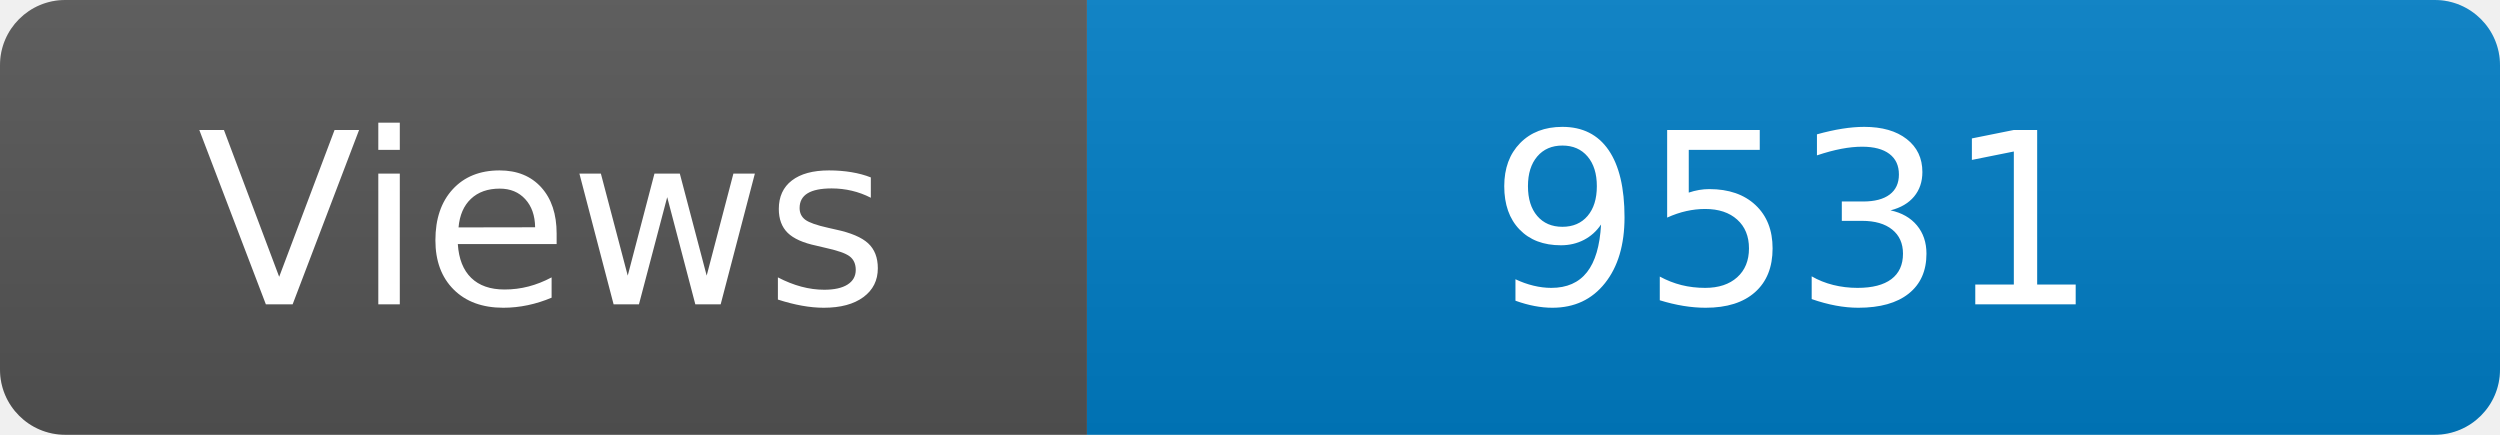
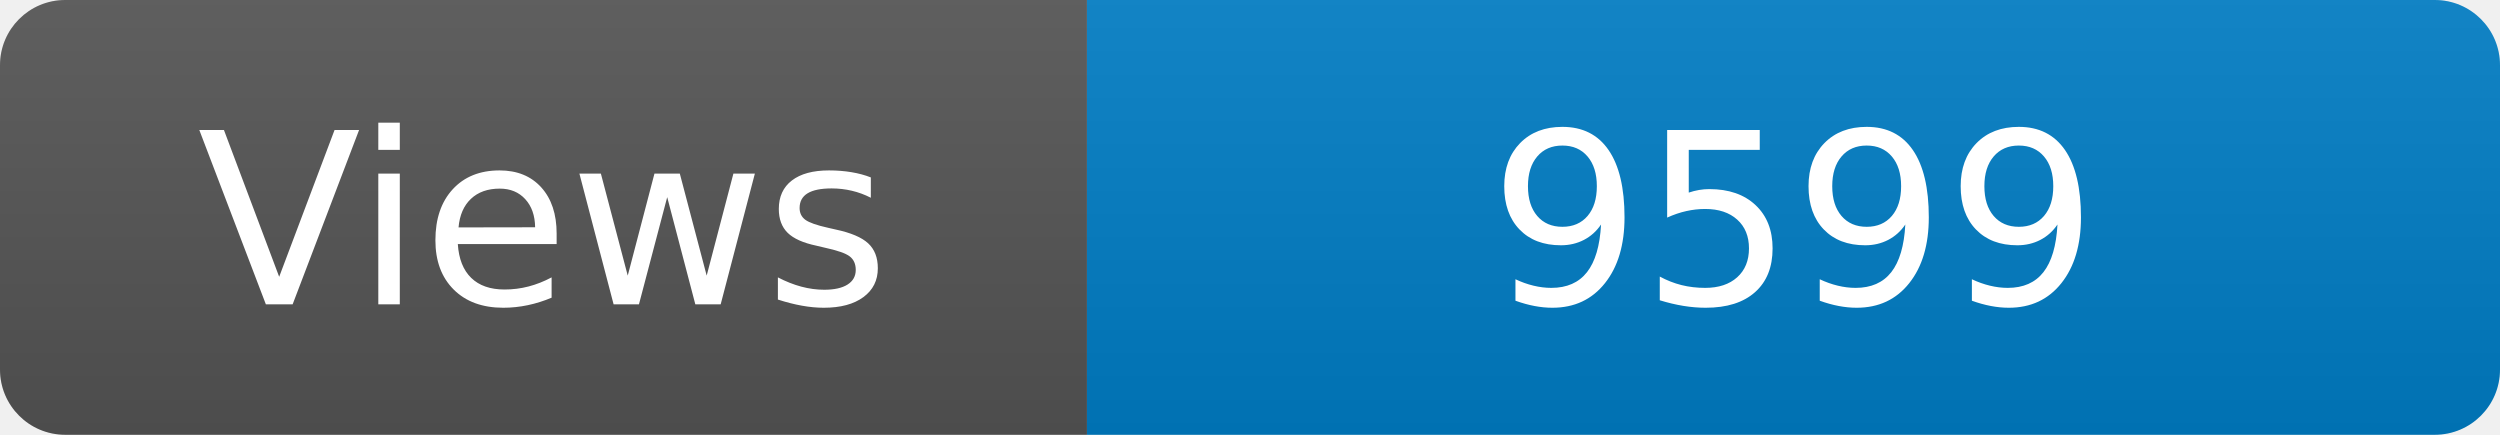
<svg xmlns="http://www.w3.org/2000/svg" width="115" height="20" role="img" aria-label="Maintained?: yes">
  <linearGradient id="s" x2="0" y2="100%">
    <stop offset="0" stop-color="#bbb" stop-opacity=".1" />
    <stop offset="1" stop-opacity=".1" />
  </linearGradient>
  <clipPath id="r">
    <rect width="115" height="20" rx="3" fill="#fff" />
  </clipPath>
  <g clip-path="url(#r)">
    <rect width="50" height="20" fill="#555" />
    <rect x="50" width="160" height="20" fill="#007ec6" />
    <rect width="115" height="20" fill="url(#s)" />
  </g>
  <g fill="#fff" text-anchor="middle" font-family="Verdana,Geneva,DejaVu Sans,sans-serif" font-size="110">
    <text x="250" y="140" transform="scale(.1)" fill="#fff">Views</text>
-     <text x="825" y="140" transform="scale(.1)" fill="#fff">9531</text>
+     <text x="825" y="140" transform="scale(.1)" fill="#fff">9599</text>
  </g>
</svg>
